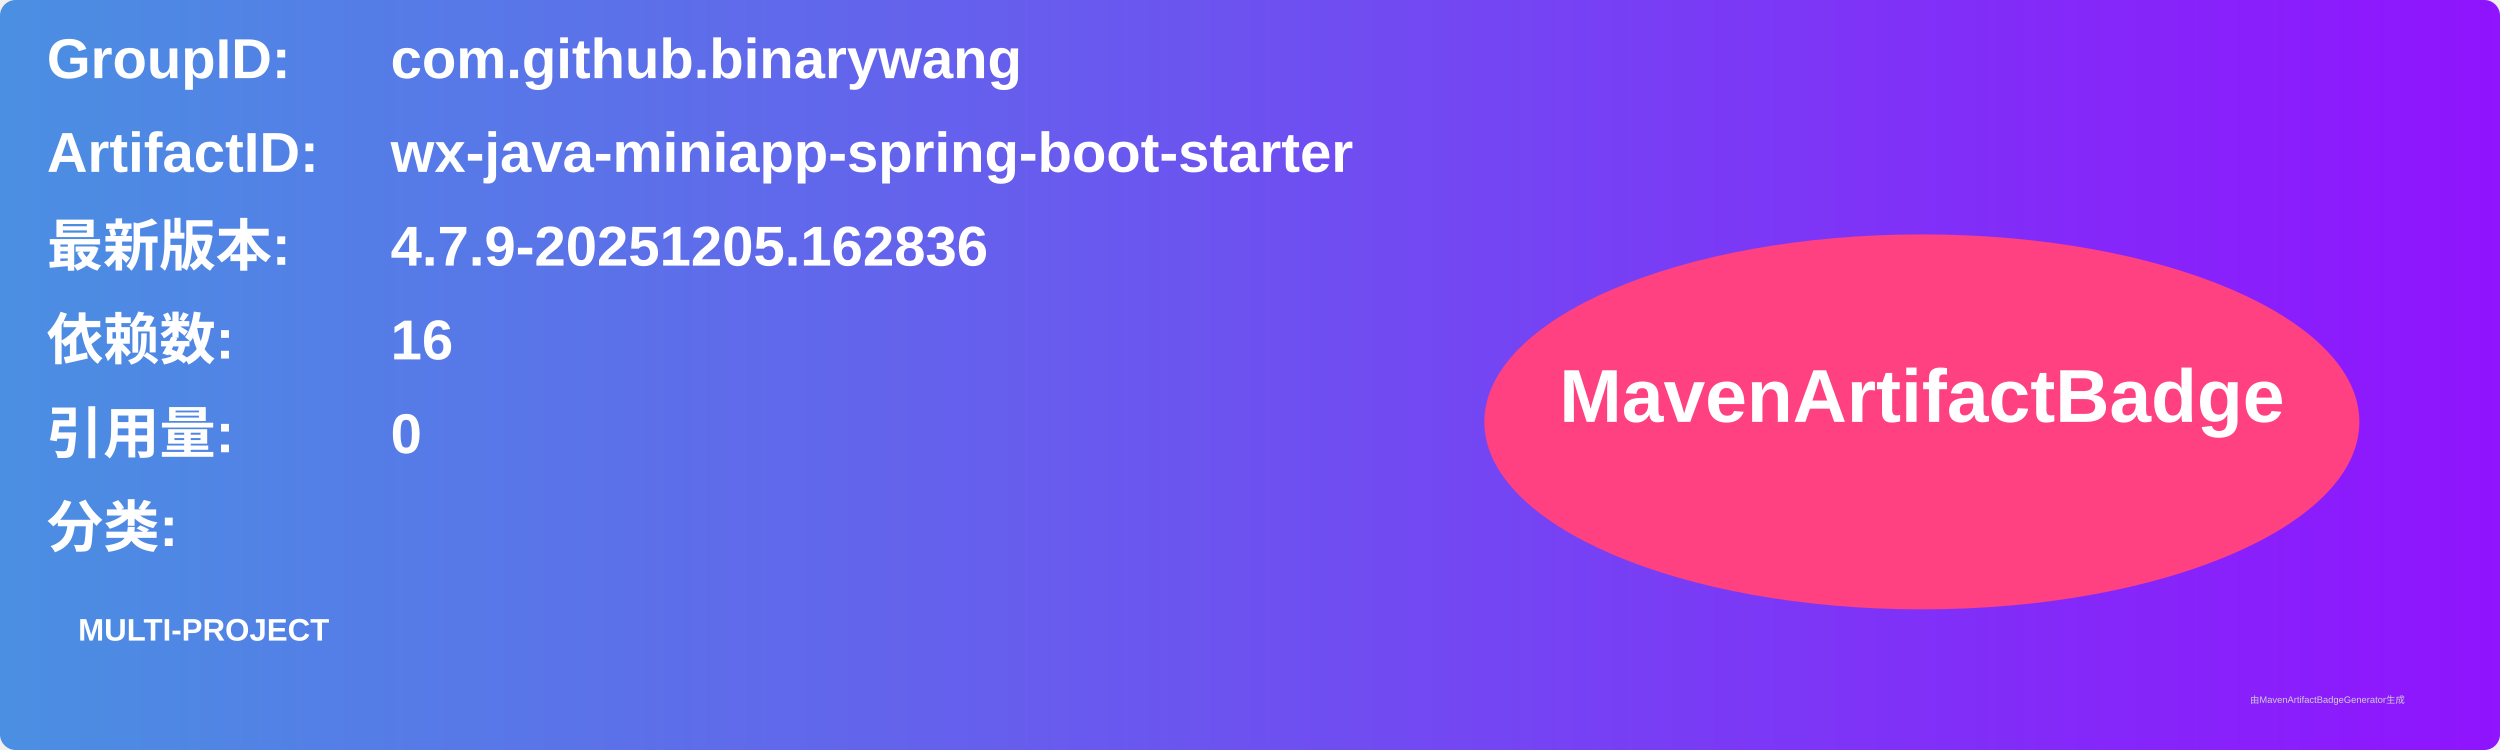
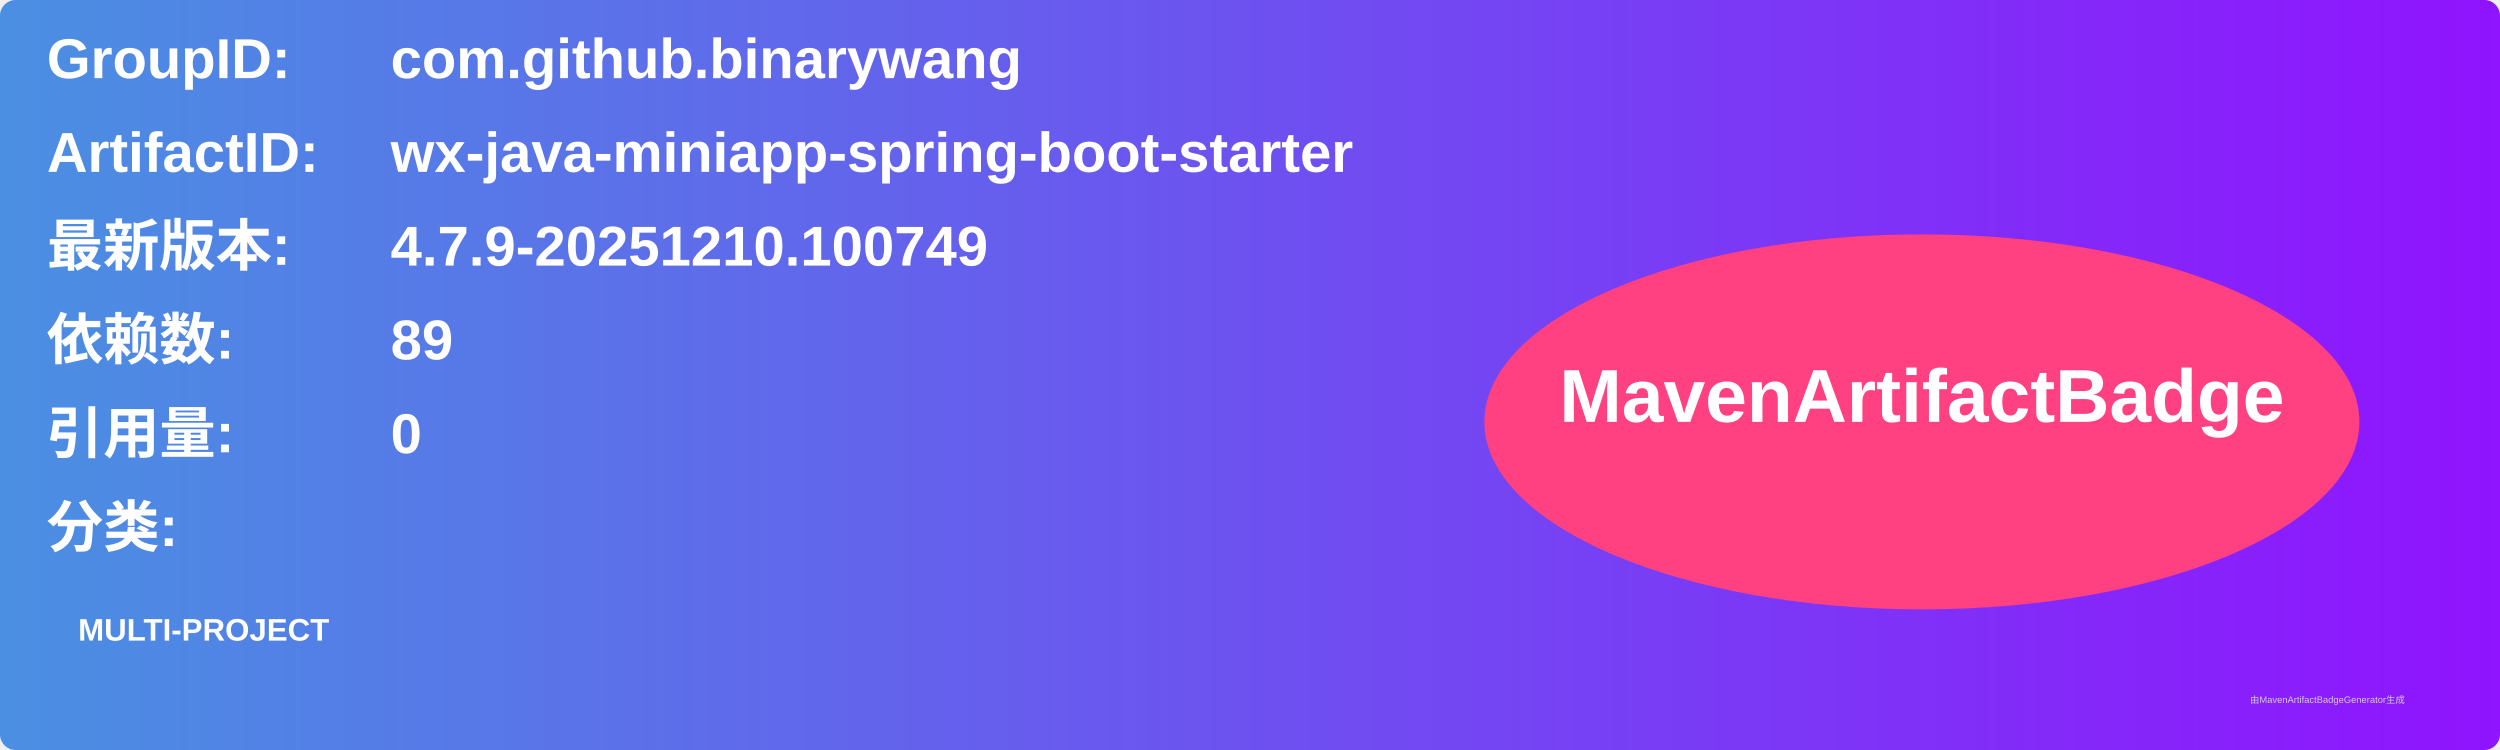
<svg xmlns="http://www.w3.org/2000/svg" width="800" height="240" viewBox="0 0 800 240">
  <linearGradient id="grad" x1="0%" y1="0%" x2="100%" y2="0%">
    <stop offset="0%" stop-color="#4a90e2" />
    <stop offset="100%" stop-color="#9013fe" />
  </linearGradient>
  <rect width="100%" height="100%" rx="5" ry="5" fill="url(#grad)" />
  <g transform="translate(15, 15)">
    <text x="0" y="10" font-family="Arial" font-size="18" fill="white" font-weight="bold" width="260">GroupID:</text>
    <text x="110" y="10" font-family="Arial" font-size="18" fill="white" font-weight="bold" width="460">com.github.binarywang</text>
    <text x="0" y="40" font-family="Arial" font-size="18" fill="white" font-weight="bold" width="260">ArtifactID:</text>
    <text x="110" y="40" font-family="Arial" font-size="18" fill="white" font-weight="bold" width="460">wx-java-miniapp-spring-boot-starter</text>
    <text x="0" y="70" font-family="Arial" font-size="18" fill="white" font-weight="bold">最新版本:</text>
    <text x="110" y="70" font-family="Arial" font-size="18" fill="white" font-weight="bold">
-       <tspan font-weight="bold">4.7.9-20251205.162836</tspan>
+       <tspan font-weight="bold">4.7.9-20251210.100749</tspan>
    </text>
    <text x="0" y="100" font-family="Arial" font-size="18" fill="white" font-weight="bold">依赖数: </text>
    <text x="110" y="100" font-family="Arial" font-size="18" fill="white">
-       <tspan font-weight="bold">16</tspan>
+       <tspan font-weight="bold">89</tspan>
    </text>
    <text x="0" y="130" font-family="Arial" font-size="18" fill="white" font-weight="bold">引用量: </text>
    <text x="110" y="130" font-family="Arial" font-size="18" fill="white">
      <tspan font-weight="bold">0</tspan>
    </text>
    <text x="0" y="160" font-family="Arial" font-size="18" fill="white" font-weight="bold">分类:</text>
    <text x="10" y="190" font-family="Arial" font-size="10" fill="white">
      <tspan font-weight="bold">MULTI-PROJECT</tspan>
    </text>
    <ellipse cx="600" cy="120" rx="140" ry="60" fill="#ff4081" />
    <text x="600" y="120" text-anchor="middle" font-family="Arial" font-size="24" fill="white" font-weight="bold">MavenArtifactBadge</text>
  </g>
  <text x="720" y="225" font-family="Arial" font-size="3" fill="#d0d0d0">由MavenArtifactBadgeGenerator生成</text>
</svg>
